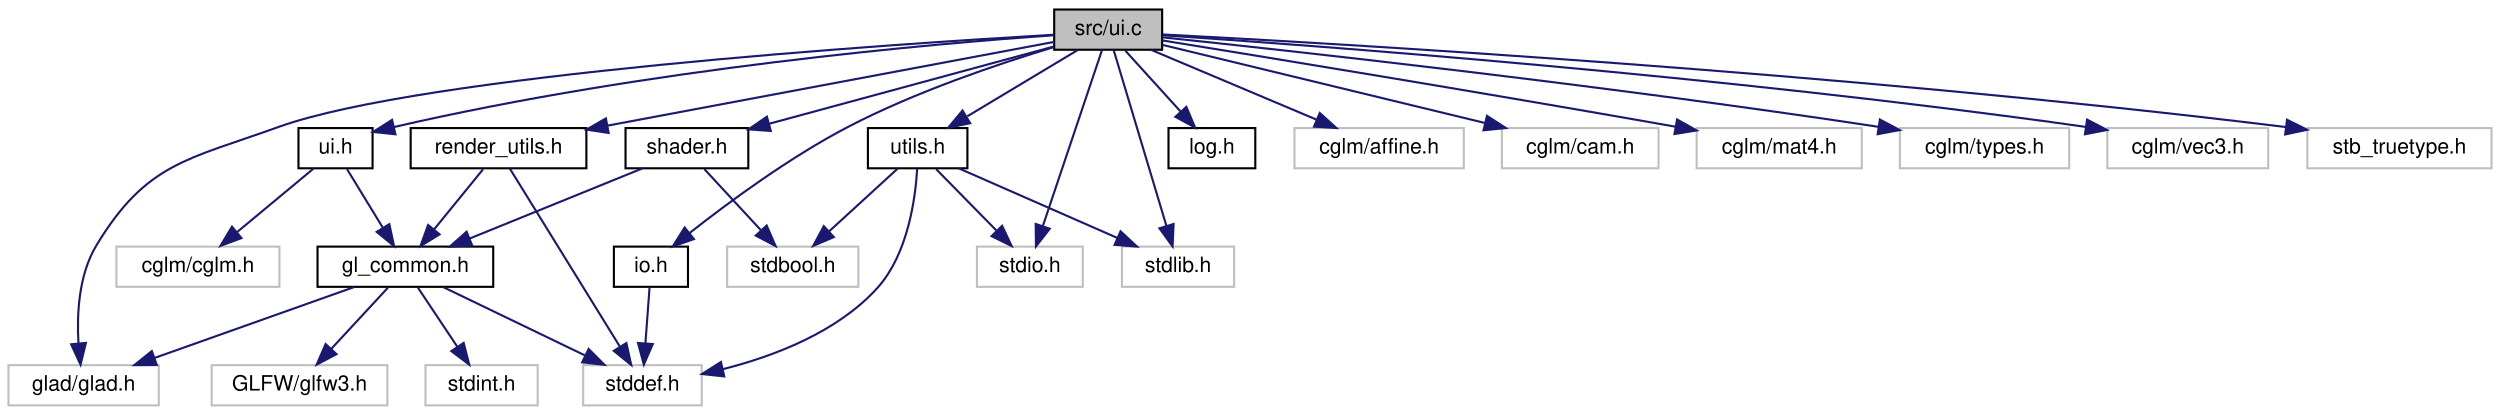
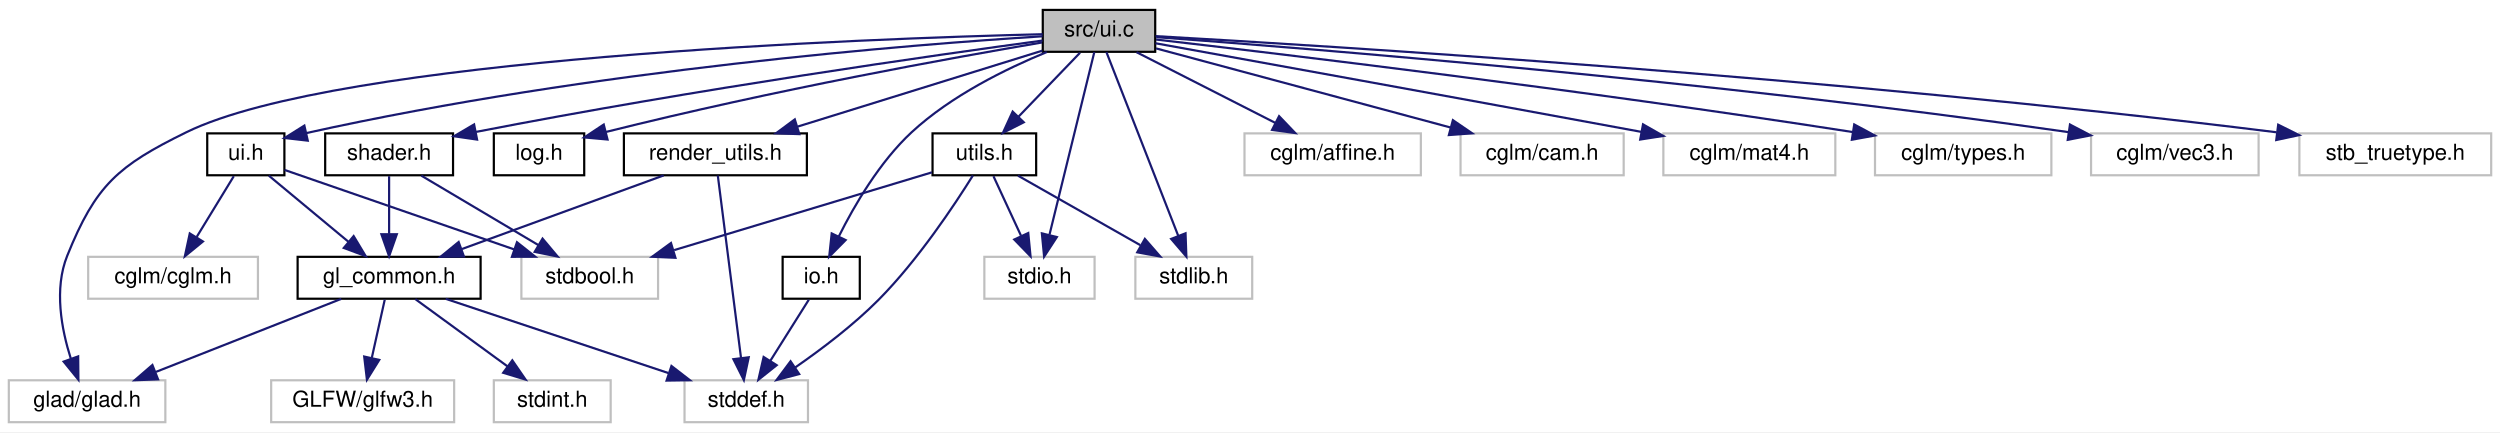
- <svg xmlns="http://www.w3.org/2000/svg" xmlns:xlink="http://www.w3.org/1999/xlink" width="1181pt" height="196pt" viewBox="0.00 0.00 1181.00 196.00">
+ <svg xmlns="http://www.w3.org/2000/svg" xmlns:xlink="http://www.w3.org/1999/xlink" width="1134pt" height="196pt" viewBox="0.00 0.00 1134.00 196.00">
  <g id="graph0" class="graph" transform="scale(1 1) rotate(0) translate(4 192)">
-     <polygon fill="white" stroke="transparent" points="-4,4 -4,-192 1177,-192 1177,4 -4,4" />
+     <polygon fill="white" stroke="transparent" points="-4,4 -4,-192 1130,-192 1130,4 -4,4" />
    <g id="node1" class="node">
      <g id="a_node1">
        <a xlink:title=" ">
-           <polygon fill="#bfbfbf" stroke="black" points="494,-168.5 494,-187.5 545,-187.5 545,-168.5 494,-168.5" />
-           <text text-anchor="middle" x="519.5" y="-175.5" font-family="Helvetica,sans-Serif" font-size="10.00">src/ui.c</text>
+           <polygon fill="#bfbfbf" stroke="black" points="469,-168.5 469,-187.5 520,-187.5 520,-168.5 469,-168.5" />
+           <text text-anchor="middle" x="494.5" y="-175.5" font-family="Helvetica,sans-Serif" font-size="10.00">src/ui.c</text>
        </a>
      </g>
    </g>
    <g id="node2" class="node">
      <g id="a_node2">
        <a xlink:href="ui_8h.html" target="_top" xlink:title="Minimal immediate-mode User Interface (UI) library.">
-           <polygon fill="white" stroke="black" points="137,-112.5 137,-131.5 172,-131.5 172,-112.5 137,-112.5" />
-           <text text-anchor="middle" x="154.5" y="-119.5" font-family="Helvetica,sans-Serif" font-size="10.00">ui.h</text>
+           <polygon fill="white" stroke="black" points="90,-112.5 90,-131.5 125,-131.5 125,-112.5 90,-112.5" />
+           <text text-anchor="middle" x="107.5" y="-119.5" font-family="Helvetica,sans-Serif" font-size="10.00">ui.h</text>
        </a>
      </g>
    </g>
    <g id="edge1" class="edge">
-       <path fill="none" stroke="midnightblue" d="M493.66,-175.35C438.05,-171.43 302.85,-159.87 182.04,-131.98" />
-       <polygon fill="midnightblue" stroke="midnightblue" points="182.8,-128.56 172.26,-129.68 181.2,-135.38 182.8,-128.56" />
+       <path fill="none" stroke="midnightblue" d="M468.89,-175.54C410.93,-171.87 265.31,-160.58 134.84,-131.62" />
+       <polygon fill="midnightblue" stroke="midnightblue" points="135.6,-128.2 125.08,-129.41 134.06,-135.03 135.6,-128.2" />
    </g>
    <g id="node4" class="node">
      <g id="a_node4">
        <a xlink:title=" ">
          <polygon fill="white" stroke="#bfbfbf" points="0,-0.5 0,-19.5 71,-19.5 71,-0.5 0,-0.5" />
          <text text-anchor="middle" x="35.5" y="-7.5" font-family="Helvetica,sans-Serif" font-size="10.00">glad/glad.h</text>
        </a>
      </g>
    </g>
-     <g id="edge8" class="edge">
-       <path fill="none" stroke="midnightblue" d="M493.99,-175.6C418.23,-171.22 195.57,-156.52 127.5,-132 84.59,-116.54 65.06,-115.05 41.5,-76 33.18,-62.2 32.25,-43.68 33.07,-29.94" />
-       <polygon fill="midnightblue" stroke="midnightblue" points="36.58,-30.01 34.04,-19.73 29.61,-29.35 36.58,-30.01" />
-     </g>
-     <g id="node9" class="node">
-       <g id="a_node9">
-         <a xlink:href="io_8h.html" target="_top" xlink:title="Centralized secure file loading utilities.">
-           <polygon fill="white" stroke="black" points="286,-56.5 286,-75.5 321,-75.5 321,-56.5 286,-56.5" />
-           <text text-anchor="middle" x="303.5" y="-63.5" font-family="Helvetica,sans-Serif" font-size="10.00">io.h</text>
-         </a>
-       </g>
-     </g>
    <g id="edge9" class="edge">
-       <path fill="none" stroke="midnightblue" d="M493.71,-169.71C468.25,-162.02 428.56,-148.71 396.5,-132 368.88,-117.61 339.9,-96.19 321.77,-81.93" />
-       <polygon fill="midnightblue" stroke="midnightblue" points="323.8,-79.07 313.8,-75.56 319.43,-84.53 323.8,-79.07" />
+       <path fill="none" stroke="midnightblue" d="M468.96,-176.48C389.76,-174.52 149.55,-165.86 80.5,-132 49.46,-116.78 39.44,-108.06 26.5,-76 20.44,-61 23.88,-42.63 28.14,-29.26" />
+       <polygon fill="midnightblue" stroke="midnightblue" points="31.46,-30.35 31.56,-19.76 24.88,-27.98 31.46,-30.35" />
    </g>
    <g id="node10" class="node">
      <g id="a_node10">
-         <a xlink:href="log_8h.html" target="_top" xlink:title="Thread-safe logging utility with timestamps and severity levels.">
-           <polygon fill="white" stroke="black" points="548,-112.5 548,-131.5 589,-131.5 589,-112.5 548,-112.5" />
-           <text text-anchor="middle" x="568.5" y="-119.5" font-family="Helvetica,sans-Serif" font-size="10.00">log.h</text>
-         </a>
-       </g>
-     </g>
-     <g id="edge11" class="edge">
-       <path fill="none" stroke="midnightblue" d="M527.59,-168.08C534.66,-160.3 545.09,-148.8 553.65,-139.37" />
-       <polygon fill="midnightblue" stroke="midnightblue" points="556.43,-141.51 560.56,-131.75 551.25,-136.8 556.43,-141.51" />
+         <a xlink:href="io_8h.html" target="_top" xlink:title="Centralized secure file loading utilities.">
+           <polygon fill="white" stroke="black" points="351,-56.5 351,-75.5 386,-75.5 386,-56.5 351,-56.5" />
+           <text text-anchor="middle" x="368.5" y="-63.5" font-family="Helvetica,sans-Serif" font-size="10.00">io.h</text>
+         </a>
+       </g>
+     </g>
+     <g id="edge10" class="edge">
+       <path fill="none" stroke="midnightblue" d="M470.81,-168.39C452.51,-160.88 427.38,-148.57 409.5,-132 395.01,-118.57 383.57,-98.93 376.49,-84.76" />
+       <polygon fill="midnightblue" stroke="midnightblue" points="379.58,-83.11 372.13,-75.57 373.26,-86.11 379.58,-83.11" />
    </g>
    <g id="node11" class="node">
      <g id="a_node11">
-         <a xlink:href="render__utils_8h.html" target="_top" xlink:title="Utilities for OpenGL rendering, focusing on robustness and NVIDIA compatibility.">
-           <polygon fill="white" stroke="black" points="190,-112.5 190,-131.5 273,-131.5 273,-112.5 190,-112.5" />
-           <text text-anchor="middle" x="231.5" y="-119.5" font-family="Helvetica,sans-Serif" font-size="10.00">render_utils.h</text>
+         <a xlink:href="log_8h.html" target="_top" xlink:title="Thread-safe logging utility with timestamps and severity levels.">
+           <polygon fill="white" stroke="black" points="220,-112.5 220,-131.5 261,-131.5 261,-112.5 220,-112.5" />
+           <text text-anchor="middle" x="240.5" y="-119.5" font-family="Helvetica,sans-Serif" font-size="10.00">log.h</text>
        </a>
      </g>
    </g>
    <g id="edge12" class="edge">
-       <path fill="none" stroke="midnightblue" d="M493.94,-172.21C446.74,-163.36 345.04,-144.29 283.02,-132.66" />
-       <polygon fill="midnightblue" stroke="midnightblue" points="283.52,-129.19 273.05,-130.79 282.23,-136.07 283.52,-129.19" />
+       <path fill="none" stroke="midnightblue" d="M468.66,-172.73C428.34,-165.87 347.88,-151.42 270.88,-132.15" />
+       <polygon fill="midnightblue" stroke="midnightblue" points="271.57,-128.72 261.02,-129.66 269.85,-135.51 271.57,-128.72" />
    </g>
    <g id="node12" class="node">
      <g id="a_node12">
+         <a xlink:href="render__utils_8h.html" target="_top" xlink:title="Utilities for OpenGL rendering, focusing on robustness and NVIDIA compatibility.">
+           <polygon fill="white" stroke="black" points="279,-112.5 279,-131.5 362,-131.5 362,-112.5 279,-112.5" />
+           <text text-anchor="middle" x="320.5" y="-119.5" font-family="Helvetica,sans-Serif" font-size="10.00">render_utils.h</text>
+         </a>
+       </g>
+     </g>
+     <g id="edge13" class="edge">
+       <path fill="none" stroke="midnightblue" d="M468.83,-169.03C439.53,-159.94 391.35,-144.99 357.88,-134.6" />
+       <polygon fill="midnightblue" stroke="midnightblue" points="358.59,-131.16 348,-131.54 356.52,-137.84 358.59,-131.16" />
+     </g>
+     <g id="node13" class="node">
+       <g id="a_node13">
        <a xlink:href="shader_8h.html" target="_top" xlink:title="High-level OpenGL shader management with metadata and uniform caching.">
-           <polygon fill="white" stroke="black" points="291.5,-112.5 291.5,-131.5 349.5,-131.5 349.5,-112.5 291.5,-112.5" />
-           <text text-anchor="middle" x="320.5" y="-119.5" font-family="Helvetica,sans-Serif" font-size="10.00">shader.h</text>
-         </a>
-       </g>
-     </g>
-     <g id="edge15" class="edge">
-       <path fill="none" stroke="midnightblue" d="M493.89,-170.05C459.8,-160.8 399.21,-144.36 359.44,-133.57" />
-       <polygon fill="midnightblue" stroke="midnightblue" points="360.13,-130.13 349.56,-130.89 358.29,-136.88 360.13,-130.13" />
+           <polygon fill="white" stroke="black" points="143.5,-112.5 143.5,-131.5 201.5,-131.5 201.5,-112.5 143.5,-112.5" />
+           <text text-anchor="middle" x="172.5" y="-119.5" font-family="Helvetica,sans-Serif" font-size="10.00">shader.h</text>
+         </a>
+       </g>
+     </g>
+     <g id="edge16" class="edge">
+       <path fill="none" stroke="midnightblue" d="M468.93,-173.61C420.64,-167.06 312.53,-151.73 211.93,-132.17" />
+       <polygon fill="midnightblue" stroke="midnightblue" points="212.4,-128.69 201.91,-130.2 211.05,-135.56 212.4,-128.69" />
    </g>
    <g id="node14" class="node">
      <g id="a_node14">
        <a xlink:href="utils_8h.html" target="_top" xlink:title="Zero-overhead utility functions and RAII cleanup helpers.">
-           <polygon fill="white" stroke="black" points="406,-112.5 406,-131.5 453,-131.5 453,-112.5 406,-112.5" />
-           <text text-anchor="middle" x="429.5" y="-119.5" font-family="Helvetica,sans-Serif" font-size="10.00">utils.h</text>
-         </a>
-       </g>
-     </g>
-     <g id="edge18" class="edge">
-       <path fill="none" stroke="midnightblue" d="M505.04,-168.32C491,-159.9 469.45,-146.97 452.96,-137.07" />
-       <polygon fill="midnightblue" stroke="midnightblue" points="454.3,-133.8 443.92,-131.65 450.7,-139.8 454.3,-133.8" />
+           <polygon fill="white" stroke="black" points="419,-112.5 419,-131.5 466,-131.5 466,-112.5 419,-112.5" />
+           <text text-anchor="middle" x="442.5" y="-119.5" font-family="Helvetica,sans-Serif" font-size="10.00">utils.h</text>
+         </a>
+       </g>
+     </g>
+     <g id="edge19" class="edge">
+       <path fill="none" stroke="midnightblue" d="M485.91,-168.08C478.34,-160.22 467.12,-148.57 457.99,-139.08" />
+       <polygon fill="midnightblue" stroke="midnightblue" points="460.38,-136.53 450.93,-131.75 455.34,-141.38 460.38,-136.53" />
    </g>
    <g id="node15" class="node">
      <g id="a_node15">
        <a xlink:title=" ">
-           <polygon fill="white" stroke="#bfbfbf" points="457.5,-56.5 457.5,-75.5 507.5,-75.5 507.5,-56.5 457.5,-56.5" />
-           <text text-anchor="middle" x="482.5" y="-63.5" font-family="Helvetica,sans-Serif" font-size="10.00">stdio.h</text>
-         </a>
-       </g>
-     </g>
-     <g id="edge29" class="edge">
-       <path fill="none" stroke="midnightblue" d="M516.6,-168.37C510.6,-150.54 496.73,-109.3 488.65,-85.27" />
-       <polygon fill="midnightblue" stroke="midnightblue" points="491.9,-83.95 485.39,-75.59 485.26,-86.19 491.9,-83.95" />
+           <polygon fill="white" stroke="#bfbfbf" points="442.5,-56.5 442.5,-75.5 492.5,-75.5 492.5,-56.5 442.5,-56.5" />
+           <text text-anchor="middle" x="467.5" y="-63.5" font-family="Helvetica,sans-Serif" font-size="10.00">stdio.h</text>
+         </a>
+       </g>
+     </g>
+     <g id="edge30" class="edge">
+       <path fill="none" stroke="midnightblue" d="M492.38,-168.37C488.02,-150.62 477.97,-109.67 472.06,-85.6" />
+       <polygon fill="midnightblue" stroke="midnightblue" points="475.39,-84.47 469.61,-75.59 468.59,-86.14 475.39,-84.47" />
    </g>
    <g id="node16" class="node">
      <g id="a_node16">
        <a xlink:title=" ">
-           <polygon fill="white" stroke="#bfbfbf" points="526,-56.5 526,-75.5 579,-75.5 579,-56.5 526,-56.5" />
-           <text text-anchor="middle" x="552.5" y="-63.5" font-family="Helvetica,sans-Serif" font-size="10.00">stdlib.h</text>
-         </a>
-       </g>
-     </g>
-     <g id="edge30" class="edge">
-       <path fill="none" stroke="midnightblue" d="M522.09,-168.37C527.44,-150.54 539.81,-109.3 547.02,-85.27" />
-       <polygon fill="midnightblue" stroke="midnightblue" points="550.4,-86.18 549.92,-75.59 543.7,-84.16 550.4,-86.18" />
+           <polygon fill="white" stroke="#bfbfbf" points="511,-56.5 511,-75.5 564,-75.5 564,-56.5 511,-56.5" />
+           <text text-anchor="middle" x="537.5" y="-63.5" font-family="Helvetica,sans-Serif" font-size="10.00">stdlib.h</text>
+         </a>
+       </g>
+     </g>
+     <g id="edge31" class="edge">
+       <path fill="none" stroke="midnightblue" d="M497.87,-168.37C504.88,-150.46 521.11,-108.92 530.48,-84.95" />
+       <polygon fill="midnightblue" stroke="midnightblue" points="533.76,-86.18 534.14,-75.59 527.24,-83.63 533.76,-86.18" />
    </g>
    <g id="node17" class="node">
      <g id="a_node17">
        <a xlink:title=" ">
-           <polygon fill="white" stroke="#bfbfbf" points="607.5,-112.5 607.5,-131.5 687.5,-131.5 687.5,-112.5 607.5,-112.5" />
-           <text text-anchor="middle" x="647.5" y="-119.5" font-family="Helvetica,sans-Serif" font-size="10.00">cglm/affine.h</text>
-         </a>
-       </g>
-     </g>
-     <g id="edge23" class="edge">
-       <path fill="none" stroke="midnightblue" d="M539.78,-168.44C560.85,-159.56 594.02,-145.56 617.99,-135.45" />
-       <polygon fill="midnightblue" stroke="midnightblue" points="619.46,-138.63 627.31,-131.52 616.74,-132.18 619.46,-138.63" />
+           <polygon fill="white" stroke="#bfbfbf" points="560.5,-112.5 560.5,-131.5 640.5,-131.5 640.5,-112.5 560.5,-112.5" />
+           <text text-anchor="middle" x="600.5" y="-119.5" font-family="Helvetica,sans-Serif" font-size="10.00">cglm/affine.h</text>
+         </a>
+       </g>
+     </g>
+     <g id="edge24" class="edge">
+       <path fill="none" stroke="midnightblue" d="M511.53,-168.32C528.53,-159.66 554.88,-146.24 574.49,-136.25" />
+       <polygon fill="midnightblue" stroke="midnightblue" points="576.19,-139.31 583.51,-131.65 573.01,-133.08 576.19,-139.31" />
    </g>
    <g id="node18" class="node">
      <g id="a_node18">
        <a xlink:title=" ">
-           <polygon fill="white" stroke="#bfbfbf" points="705.5,-112.5 705.5,-131.5 779.5,-131.5 779.5,-112.5 705.5,-112.5" />
-           <text text-anchor="middle" x="742.5" y="-119.5" font-family="Helvetica,sans-Serif" font-size="10.00">cglm/cam.h</text>
-         </a>
-       </g>
-     </g>
-     <g id="edge24" class="edge">
-       <path fill="none" stroke="midnightblue" d="M545.08,-170.81C582.2,-161.82 651.56,-145.02 697.38,-133.93" />
-       <polygon fill="midnightblue" stroke="midnightblue" points="698.46,-137.27 707.35,-131.51 696.81,-130.46 698.46,-137.27" />
+           <polygon fill="white" stroke="#bfbfbf" points="658.5,-112.5 658.5,-131.5 732.5,-131.5 732.5,-112.5 658.5,-112.5" />
+           <text text-anchor="middle" x="695.5" y="-119.5" font-family="Helvetica,sans-Serif" font-size="10.00">cglm/cam.h</text>
+         </a>
+       </g>
+     </g>
+     <g id="edge25" class="edge">
+       <path fill="none" stroke="midnightblue" d="M520.37,-170.05C554.19,-160.97 613.84,-144.94 654.01,-134.15" />
+       <polygon fill="midnightblue" stroke="midnightblue" points="655.03,-137.5 663.78,-131.52 653.21,-130.74 655.03,-137.5" />
    </g>
    <g id="node19" class="node">
      <g id="a_node19">
        <a xlink:title=" ">
-           <polygon fill="white" stroke="#bfbfbf" points="797.5,-112.5 797.5,-131.5 875.5,-131.5 875.5,-112.5 797.5,-112.5" />
-           <text text-anchor="middle" x="836.5" y="-119.5" font-family="Helvetica,sans-Serif" font-size="10.00">cglm/mat4.h</text>
-         </a>
-       </g>
-     </g>
-     <g id="edge25" class="edge">
-       <path fill="none" stroke="midnightblue" d="M545.12,-172.89C591.35,-165.42 692.02,-149.01 787.38,-132.17" />
-       <polygon fill="midnightblue" stroke="midnightblue" points="788.24,-135.57 797.48,-130.38 787.02,-128.68 788.24,-135.57" />
+           <polygon fill="white" stroke="#bfbfbf" points="750.5,-112.5 750.5,-131.5 828.5,-131.5 828.5,-112.5 750.5,-112.5" />
+           <text text-anchor="middle" x="789.5" y="-119.5" font-family="Helvetica,sans-Serif" font-size="10.00">cglm/mat4.h</text>
+         </a>
+       </g>
+     </g>
+     <g id="edge26" class="edge">
+       <path fill="none" stroke="midnightblue" d="M520.11,-172.38C563.31,-164.57 653.67,-148.21 740.46,-132.19" />
+       <polygon fill="midnightblue" stroke="midnightblue" points="741.27,-135.59 750.47,-130.34 740,-128.71 741.27,-135.59" />
    </g>
    <g id="node20" class="node">
      <g id="a_node20">
        <a xlink:title=" ">
-           <polygon fill="white" stroke="#bfbfbf" points="893.5,-112.5 893.5,-131.5 973.5,-131.5 973.5,-112.5 893.5,-112.5" />
-           <text text-anchor="middle" x="933.5" y="-119.5" font-family="Helvetica,sans-Serif" font-size="10.00">cglm/types.h</text>
-         </a>
-       </g>
-     </g>
-     <g id="edge26" class="edge">
-       <path fill="none" stroke="midnightblue" d="M545.24,-174.35C603.52,-168.25 750.25,-152.26 883.45,-132.08" />
-       <polygon fill="midnightblue" stroke="midnightblue" points="884.06,-135.53 893.42,-130.56 883.01,-128.61 884.06,-135.53" />
+           <polygon fill="white" stroke="#bfbfbf" points="846.5,-112.5 846.5,-131.5 926.5,-131.5 926.5,-112.5 846.5,-112.5" />
+           <text text-anchor="middle" x="886.5" y="-119.5" font-family="Helvetica,sans-Serif" font-size="10.00">cglm/types.h</text>
+         </a>
+       </g>
+     </g>
+     <g id="edge27" class="edge">
+       <path fill="none" stroke="midnightblue" d="M520.38,-174.06C576.15,-167.64 712.02,-151.46 836.34,-132.11" />
+       <polygon fill="midnightblue" stroke="midnightblue" points="837.08,-135.54 846.42,-130.53 836,-128.63 837.08,-135.54" />
    </g>
    <g id="node21" class="node">
      <g id="a_node21">
        <a xlink:title=" ">
-           <polygon fill="white" stroke="#bfbfbf" points="991.5,-112.5 991.5,-131.5 1067.5,-131.5 1067.5,-112.5 991.5,-112.5" />
-           <text text-anchor="middle" x="1029.5" y="-119.5" font-family="Helvetica,sans-Serif" font-size="10.00">cglm/vec3.h</text>
-         </a>
-       </g>
-     </g>
-     <g id="edge27" class="edge">
-       <path fill="none" stroke="midnightblue" d="M545.2,-175.34C614.13,-170.71 809.02,-156.45 981.32,-132.05" />
-       <polygon fill="midnightblue" stroke="midnightblue" points="981.93,-135.5 991.33,-130.61 980.94,-128.57 981.93,-135.5" />
+           <polygon fill="white" stroke="#bfbfbf" points="944.5,-112.5 944.5,-131.5 1020.5,-131.5 1020.5,-112.5 944.5,-112.5" />
+           <text text-anchor="middle" x="982.5" y="-119.5" font-family="Helvetica,sans-Serif" font-size="10.00">cglm/vec3.h</text>
+         </a>
+       </g>
+     </g>
+     <g id="edge28" class="edge">
+       <path fill="none" stroke="midnightblue" d="M520.45,-175.15C587.27,-170.22 770.9,-155.59 934.1,-132.09" />
+       <polygon fill="midnightblue" stroke="midnightblue" points="934.94,-135.5 944.33,-130.6 933.93,-128.58 934.94,-135.5" />
    </g>
    <g id="node22" class="node">
      <g id="a_node22">
        <a xlink:title=" ">
-           <polygon fill="white" stroke="#bfbfbf" points="1086,-112.5 1086,-131.5 1173,-131.5 1173,-112.5 1086,-112.5" />
-           <text text-anchor="middle" x="1129.5" y="-119.5" font-family="Helvetica,sans-Serif" font-size="10.00">stb_truetype.h</text>
-         </a>
-       </g>
-     </g>
-     <g id="edge28" class="edge">
-       <path fill="none" stroke="midnightblue" d="M545.12,-175.73C623.12,-171.7 864.7,-157.96 1075.84,-131.97" />
-       <polygon fill="midnightblue" stroke="midnightblue" points="1076.38,-135.43 1085.87,-130.72 1075.52,-128.48 1076.38,-135.43" />
+           <polygon fill="white" stroke="#bfbfbf" points="1039,-112.5 1039,-131.5 1126,-131.5 1126,-112.5 1039,-112.5" />
+           <text text-anchor="middle" x="1082.5" y="-119.5" font-family="Helvetica,sans-Serif" font-size="10.00">stb_truetype.h</text>
+         </a>
+       </g>
+     </g>
+     <g id="edge29" class="edge">
+       <path fill="none" stroke="midnightblue" d="M520.19,-175.61C596.18,-171.34 826.56,-157.21 1028.66,-131.99" />
+       <polygon fill="midnightblue" stroke="midnightblue" points="1029.39,-135.43 1038.87,-130.71 1028.51,-128.49 1029.39,-135.43" />
    </g>
    <g id="node3" class="node">
      <g id="a_node3">
        <a xlink:href="gl__common_8h.html" target="_top" xlink:title="Common OpenGL definitions, RAII helpers, and utilities.">
-           <polygon fill="white" stroke="black" points="146,-56.5 146,-75.5 229,-75.5 229,-56.5 146,-56.5" />
-           <text text-anchor="middle" x="187.5" y="-63.5" font-family="Helvetica,sans-Serif" font-size="10.00">gl_common.h</text>
+           <polygon fill="white" stroke="black" points="131,-56.5 131,-75.5 214,-75.5 214,-56.5 131,-56.5" />
+           <text text-anchor="middle" x="172.5" y="-63.5" font-family="Helvetica,sans-Serif" font-size="10.00">gl_common.h</text>
        </a>
      </g>
    </g>
    <g id="edge2" class="edge">
-       <path fill="none" stroke="midnightblue" d="M159.95,-112.08C164.51,-104.61 171.17,-93.72 176.79,-84.52" />
-       <polygon fill="midnightblue" stroke="midnightblue" points="179.92,-86.11 182.15,-75.75 173.95,-82.46 179.92,-86.11" />
+       <path fill="none" stroke="midnightblue" d="M117.94,-112.32C127.65,-104.26 142.32,-92.08 154,-82.37" />
+       <polygon fill="midnightblue" stroke="midnightblue" points="156.41,-84.92 161.87,-75.83 151.94,-79.53 156.41,-84.92" />
    </g>
    <g id="node8" class="node">
      <g id="a_node8">
        <a xlink:title=" ">
-           <polygon fill="white" stroke="#bfbfbf" points="51,-56.5 51,-75.5 128,-75.5 128,-56.5 51,-56.5" />
-           <text text-anchor="middle" x="89.5" y="-63.5" font-family="Helvetica,sans-Serif" font-size="10.00">cglm/cglm.h</text>
+           <polygon fill="white" stroke="#bfbfbf" points="36,-56.5 36,-75.5 113,-75.5 113,-56.5 36,-56.5" />
+           <text text-anchor="middle" x="74.5" y="-63.5" font-family="Helvetica,sans-Serif" font-size="10.00">cglm/cglm.h</text>
        </a>
      </g>
    </g>
    <g id="edge7" class="edge">
-       <path fill="none" stroke="midnightblue" d="M144.06,-112.32C134.35,-104.26 119.68,-92.08 108,-82.37" />
-       <polygon fill="midnightblue" stroke="midnightblue" points="110.06,-79.53 100.13,-75.83 105.59,-84.92 110.06,-79.53" />
+       <path fill="none" stroke="midnightblue" d="M102.05,-112.08C97.49,-104.61 90.83,-93.72 85.21,-84.52" />
+       <polygon fill="midnightblue" stroke="midnightblue" points="88.05,-82.46 79.85,-75.75 82.08,-86.11 88.05,-82.46" />
+     </g>
+     <g id="node9" class="node">
+       <g id="a_node9">
+         <a xlink:title=" ">
+           <polygon fill="white" stroke="#bfbfbf" points="232.5,-56.5 232.5,-75.5 294.5,-75.5 294.5,-56.5 232.5,-56.5" />
+           <text text-anchor="middle" x="263.5" y="-63.5" font-family="Helvetica,sans-Serif" font-size="10.00">stdbool.h</text>
+         </a>
+       </g>
+     </g>
+     <g id="edge8" class="edge">
+       <path fill="none" stroke="midnightblue" d="M125.09,-114.91C150.29,-106.19 197.18,-89.96 229.34,-78.83" />
+       <polygon fill="midnightblue" stroke="midnightblue" points="230.5,-82.13 238.8,-75.55 228.21,-75.51 230.5,-82.13" />
    </g>
    <g id="edge3" class="edge">
-       <path fill="none" stroke="midnightblue" d="M163.42,-56.44C137.96,-47.4 97.61,-33.06 69.04,-22.92" />
-       <polygon fill="midnightblue" stroke="midnightblue" points="70.07,-19.57 59.47,-19.52 67.72,-26.16 70.07,-19.57" />
+       <path fill="none" stroke="midnightblue" d="M150.79,-56.44C128.15,-47.52 92.43,-33.44 66.75,-23.32" />
+       <polygon fill="midnightblue" stroke="midnightblue" points="67.69,-19.93 57.11,-19.52 65.13,-26.44 67.69,-19.93" />
    </g>
    <g id="node5" class="node">
      <g id="a_node5">
        <a xlink:title=" ">
-           <polygon fill="white" stroke="#bfbfbf" points="96,-0.5 96,-19.5 179,-19.5 179,-0.5 96,-0.5" />
-           <text text-anchor="middle" x="137.5" y="-7.5" font-family="Helvetica,sans-Serif" font-size="10.00">GLFW/glfw3.h</text>
+           <polygon fill="white" stroke="#bfbfbf" points="119,-0.5 119,-19.5 202,-19.5 202,-0.5 119,-0.5" />
+           <text text-anchor="middle" x="160.5" y="-7.5" font-family="Helvetica,sans-Serif" font-size="10.00">GLFW/glfw3.h</text>
        </a>
      </g>
    </g>
    <g id="edge4" class="edge">
-       <path fill="none" stroke="midnightblue" d="M179.24,-56.08C172.04,-48.3 161.39,-36.8 152.65,-27.37" />
-       <polygon fill="midnightblue" stroke="midnightblue" points="154.97,-24.71 145.6,-19.75 149.83,-29.47 154.97,-24.71" />
+       <path fill="none" stroke="midnightblue" d="M170.52,-56.08C168.93,-48.93 166.64,-38.64 164.65,-29.69" />
+       <polygon fill="midnightblue" stroke="midnightblue" points="168.03,-28.75 162.44,-19.75 161.2,-30.27 168.03,-28.75" />
    </g>
    <g id="node6" class="node">
      <g id="a_node6">
        <a xlink:title=" ">
-           <polygon fill="white" stroke="#bfbfbf" points="271.5,-0.5 271.5,-19.5 327.5,-19.5 327.5,-0.5 271.5,-0.5" />
-           <text text-anchor="middle" x="299.5" y="-7.5" font-family="Helvetica,sans-Serif" font-size="10.00">stddef.h</text>
+           <polygon fill="white" stroke="#bfbfbf" points="306.5,-0.5 306.5,-19.5 362.5,-19.5 362.5,-0.5 306.5,-0.5" />
+           <text text-anchor="middle" x="334.5" y="-7.5" font-family="Helvetica,sans-Serif" font-size="10.00">stddef.h</text>
        </a>
      </g>
    </g>
    <g id="edge5" class="edge">
-       <path fill="none" stroke="midnightblue" d="M205.49,-56.32C223.54,-47.62 251.55,-34.12 272.3,-24.11" />
-       <polygon fill="midnightblue" stroke="midnightblue" points="274.06,-27.15 281.55,-19.65 271.02,-20.84 274.06,-27.15" />
+       <path fill="none" stroke="midnightblue" d="M198.17,-56.44C225.42,-47.36 268.68,-32.94 299.15,-22.78" />
+       <polygon fill="midnightblue" stroke="midnightblue" points="300.57,-26 308.95,-19.52 298.36,-19.36 300.57,-26" />
    </g>
    <g id="node7" class="node">
      <g id="a_node7">
        <a xlink:title=" ">
-           <polygon fill="white" stroke="#bfbfbf" points="197,-0.5 197,-19.5 250,-19.5 250,-0.5 197,-0.5" />
-           <text text-anchor="middle" x="223.5" y="-7.5" font-family="Helvetica,sans-Serif" font-size="10.00">stdint.h</text>
+           <polygon fill="white" stroke="#bfbfbf" points="220,-0.5 220,-19.5 273,-19.5 273,-0.5 220,-0.5" />
+           <text text-anchor="middle" x="246.5" y="-7.5" font-family="Helvetica,sans-Serif" font-size="10.00">stdint.h</text>
        </a>
      </g>
    </g>
    <g id="edge6" class="edge">
-       <path fill="none" stroke="midnightblue" d="M193.44,-56.08C198.48,-48.53 205.84,-37.49 212.01,-28.23" />
-       <polygon fill="midnightblue" stroke="midnightblue" points="215.03,-30.01 217.67,-19.75 209.21,-26.13 215.03,-30.01" />
-     </g>
-     <g id="edge10" class="edge">
-       <path fill="none" stroke="midnightblue" d="M302.84,-56.08C302.32,-49.01 301.56,-38.86 300.91,-29.99" />
-       <polygon fill="midnightblue" stroke="midnightblue" points="304.38,-29.47 300.15,-19.75 297.4,-29.98 304.38,-29.47" />
-     </g>
-     <g id="edge13" class="edge">
-       <path fill="none" stroke="midnightblue" d="M224.23,-112.08C217.96,-104.38 208.71,-93.03 201.07,-83.65" />
-       <polygon fill="midnightblue" stroke="midnightblue" points="203.66,-81.29 194.63,-75.75 198.23,-85.71 203.66,-81.29" />
+       <path fill="none" stroke="midnightblue" d="M184.39,-56.32C195.65,-48.11 212.79,-35.6 226.21,-25.81" />
+       <polygon fill="midnightblue" stroke="midnightblue" points="228.38,-28.56 234.39,-19.83 224.25,-22.9 228.38,-28.56" />
+     </g>
+     <g id="edge11" class="edge">
+       <path fill="none" stroke="midnightblue" d="M362.89,-56.08C358.13,-48.53 351.18,-37.49 345.35,-28.23" />
+       <polygon fill="midnightblue" stroke="midnightblue" points="348.3,-26.35 340.01,-19.75 342.38,-30.08 348.3,-26.35" />
    </g>
    <g id="edge14" class="edge">
-       <path fill="none" stroke="midnightblue" d="M236.84,-112.37C248.01,-94.3 274.05,-52.18 288.8,-28.31" />
-       <polygon fill="midnightblue" stroke="midnightblue" points="291.91,-29.94 294.19,-19.59 285.95,-26.26 291.91,-29.94" />
-     </g>
-     <g id="edge16" class="edge">
-       <path fill="none" stroke="midnightblue" d="M299.43,-112.44C277.44,-103.52 242.77,-89.44 217.84,-79.32" />
-       <polygon fill="midnightblue" stroke="midnightblue" points="219.06,-76.04 208.48,-75.52 216.42,-82.52 219.06,-76.04" />
-     </g>
-     <g id="node13" class="node">
-       <g id="a_node13">
-         <a xlink:title=" ">
-           <polygon fill="white" stroke="#bfbfbf" points="339.5,-56.5 339.5,-75.5 401.5,-75.5 401.5,-56.5 339.5,-56.5" />
-           <text text-anchor="middle" x="370.5" y="-63.5" font-family="Helvetica,sans-Serif" font-size="10.00">stdbool.h</text>
-         </a>
-       </g>
+       <path fill="none" stroke="midnightblue" d="M297.05,-112.44C272.37,-103.44 233.31,-89.19 205.52,-79.05" />
+       <polygon fill="midnightblue" stroke="midnightblue" points="206.44,-75.66 195.84,-75.52 204.04,-82.23 206.44,-75.66" />
+     </g>
+     <g id="edge15" class="edge">
+       <path fill="none" stroke="midnightblue" d="M321.6,-112.37C323.86,-94.62 329.07,-53.67 332.13,-29.6" />
+       <polygon fill="midnightblue" stroke="midnightblue" points="335.62,-29.95 333.41,-19.59 328.67,-29.07 335.62,-29.95" />
    </g>
    <g id="edge17" class="edge">
-       <path fill="none" stroke="midnightblue" d="M328.76,-112.08C335.96,-104.3 346.61,-92.8 355.35,-83.37" />
-       <polygon fill="midnightblue" stroke="midnightblue" points="358.17,-85.47 362.4,-75.75 353.03,-80.71 358.17,-85.47" />
+       <path fill="none" stroke="midnightblue" d="M172.5,-112.08C172.5,-105.01 172.5,-94.86 172.5,-85.99" />
+       <polygon fill="midnightblue" stroke="midnightblue" points="176,-85.75 172.5,-75.75 169,-85.75 176,-85.75" />
+     </g>
+     <g id="edge18" class="edge">
+       <path fill="none" stroke="midnightblue" d="M187.12,-112.32C201.45,-103.82 223.51,-90.73 240.25,-80.8" />
+       <polygon fill="midnightblue" stroke="midnightblue" points="242.1,-83.77 248.92,-75.65 238.53,-77.75 242.1,-83.77" />
+     </g>
+     <g id="edge21" class="edge">
+       <path fill="none" stroke="midnightblue" d="M437.3,-112.39C429.16,-99.33 412.49,-74.12 394.5,-56 383.1,-44.51 368.62,-33.57 356.74,-25.35" />
+       <polygon fill="midnightblue" stroke="midnightblue" points="358.51,-22.32 348.26,-19.64 354.6,-28.13 358.51,-22.32" />
    </g>
    <g id="edge20" class="edge">
-       <path fill="none" stroke="midnightblue" d="M429.28,-112.28C428.48,-98.61 425.01,-72.05 410.5,-56 391.59,-35.08 361.56,-23.69 337.5,-17.61" />
-       <polygon fill="midnightblue" stroke="midnightblue" points="338.14,-14.17 327.61,-15.32 336.56,-20.99 338.14,-14.17" />
-     </g>
-     <g id="edge19" class="edge">
-       <path fill="none" stroke="midnightblue" d="M420.02,-112.32C411.3,-104.34 398.16,-92.31 387.6,-82.65" />
-       <polygon fill="midnightblue" stroke="midnightblue" points="389.89,-80 380.15,-75.83 385.17,-85.17 389.89,-80" />
-     </g>
-     <g id="edge21" class="edge">
-       <path fill="none" stroke="midnightblue" d="M438.25,-112.08C445.97,-104.22 457.4,-92.57 466.72,-83.08" />
-       <polygon fill="midnightblue" stroke="midnightblue" points="469.4,-85.34 473.91,-75.75 464.41,-80.44 469.4,-85.34" />
+       <path fill="none" stroke="midnightblue" d="M418.73,-113.83C388.87,-104.82 337.25,-89.25 301.79,-78.55" />
+       <polygon fill="midnightblue" stroke="midnightblue" points="302.38,-75.07 291.8,-75.54 300.36,-81.78 302.38,-75.07" />
    </g>
    <g id="edge22" class="edge">
-       <path fill="none" stroke="midnightblue" d="M448.99,-112.44C469.14,-103.6 500.82,-89.69 523.83,-79.59" />
-       <polygon fill="midnightblue" stroke="midnightblue" points="525.35,-82.74 533.1,-75.52 522.54,-76.33 525.35,-82.74" />
+       <path fill="none" stroke="midnightblue" d="M446.63,-112.08C450.01,-104.77 454.92,-94.18 459.12,-85.1" />
+       <polygon fill="midnightblue" stroke="midnightblue" points="462.42,-86.3 463.45,-75.75 456.07,-83.36 462.42,-86.3" />
+     </g>
+     <g id="edge23" class="edge">
+       <path fill="none" stroke="midnightblue" d="M457.76,-112.32C472.72,-103.82 495.75,-90.73 513.23,-80.8" />
+       <polygon fill="midnightblue" stroke="midnightblue" points="515.31,-83.64 522.27,-75.65 511.85,-77.55 515.31,-83.64" />
    </g>
  </g>
</svg>
